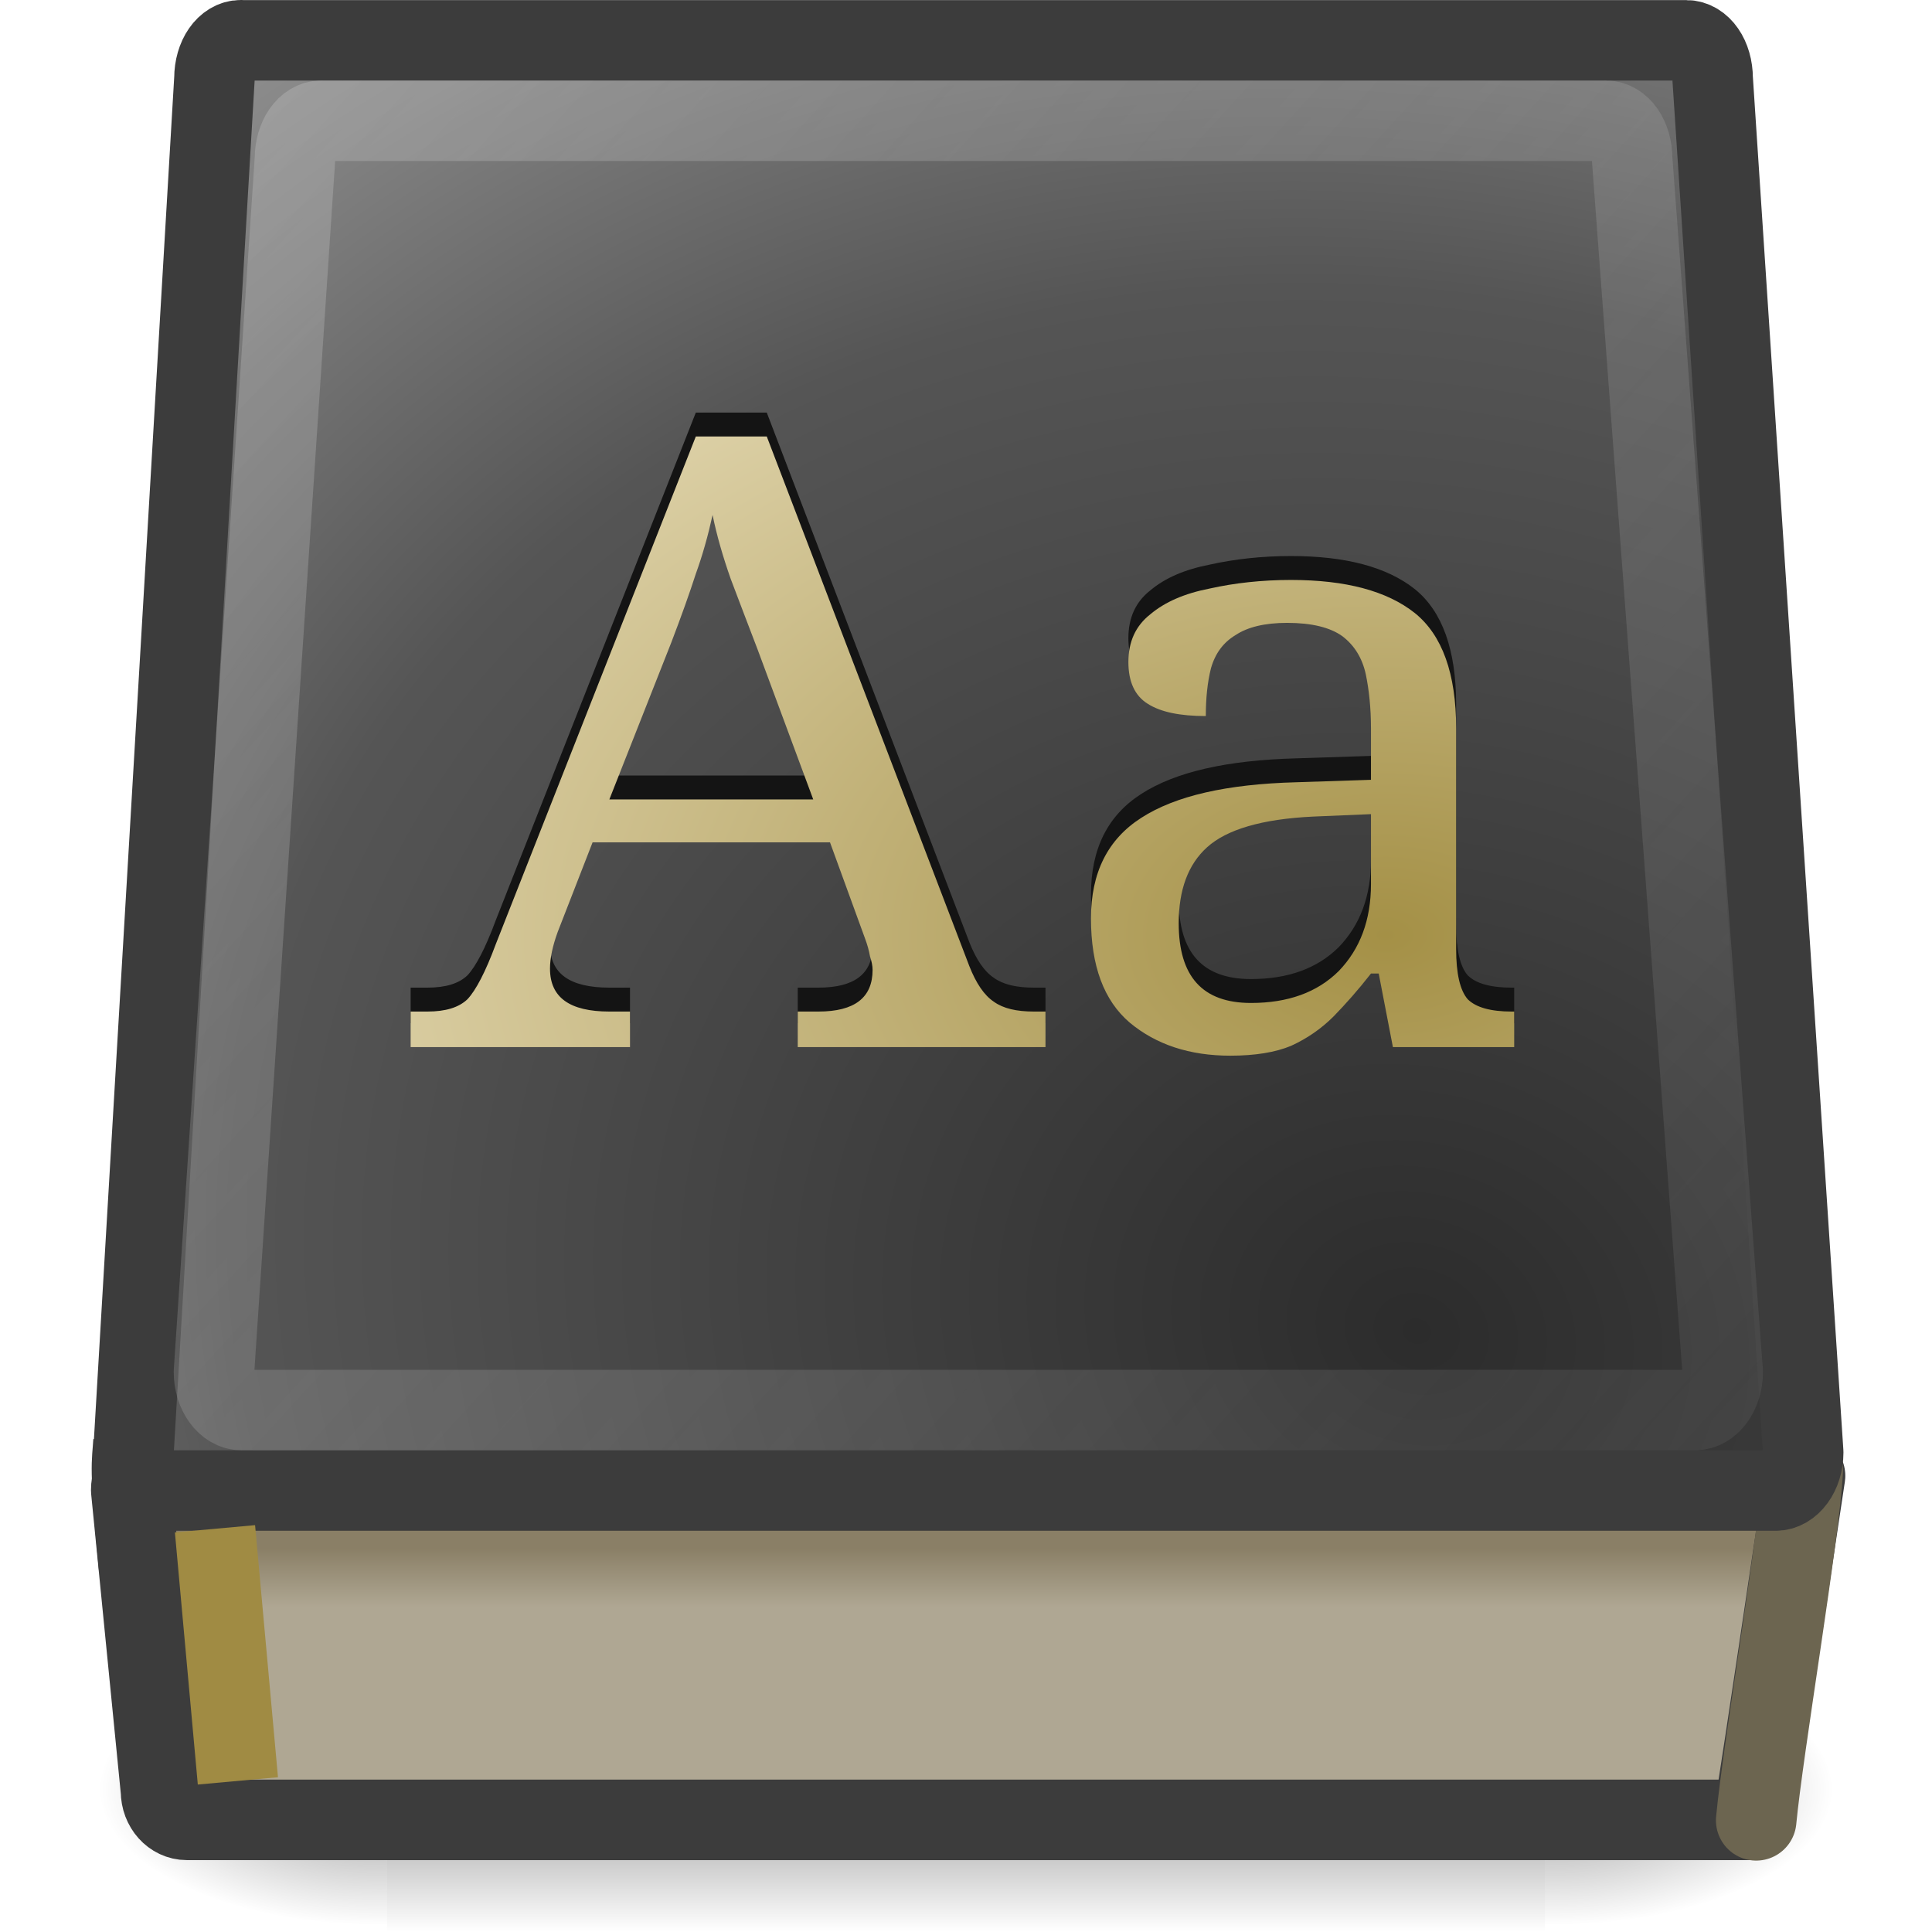
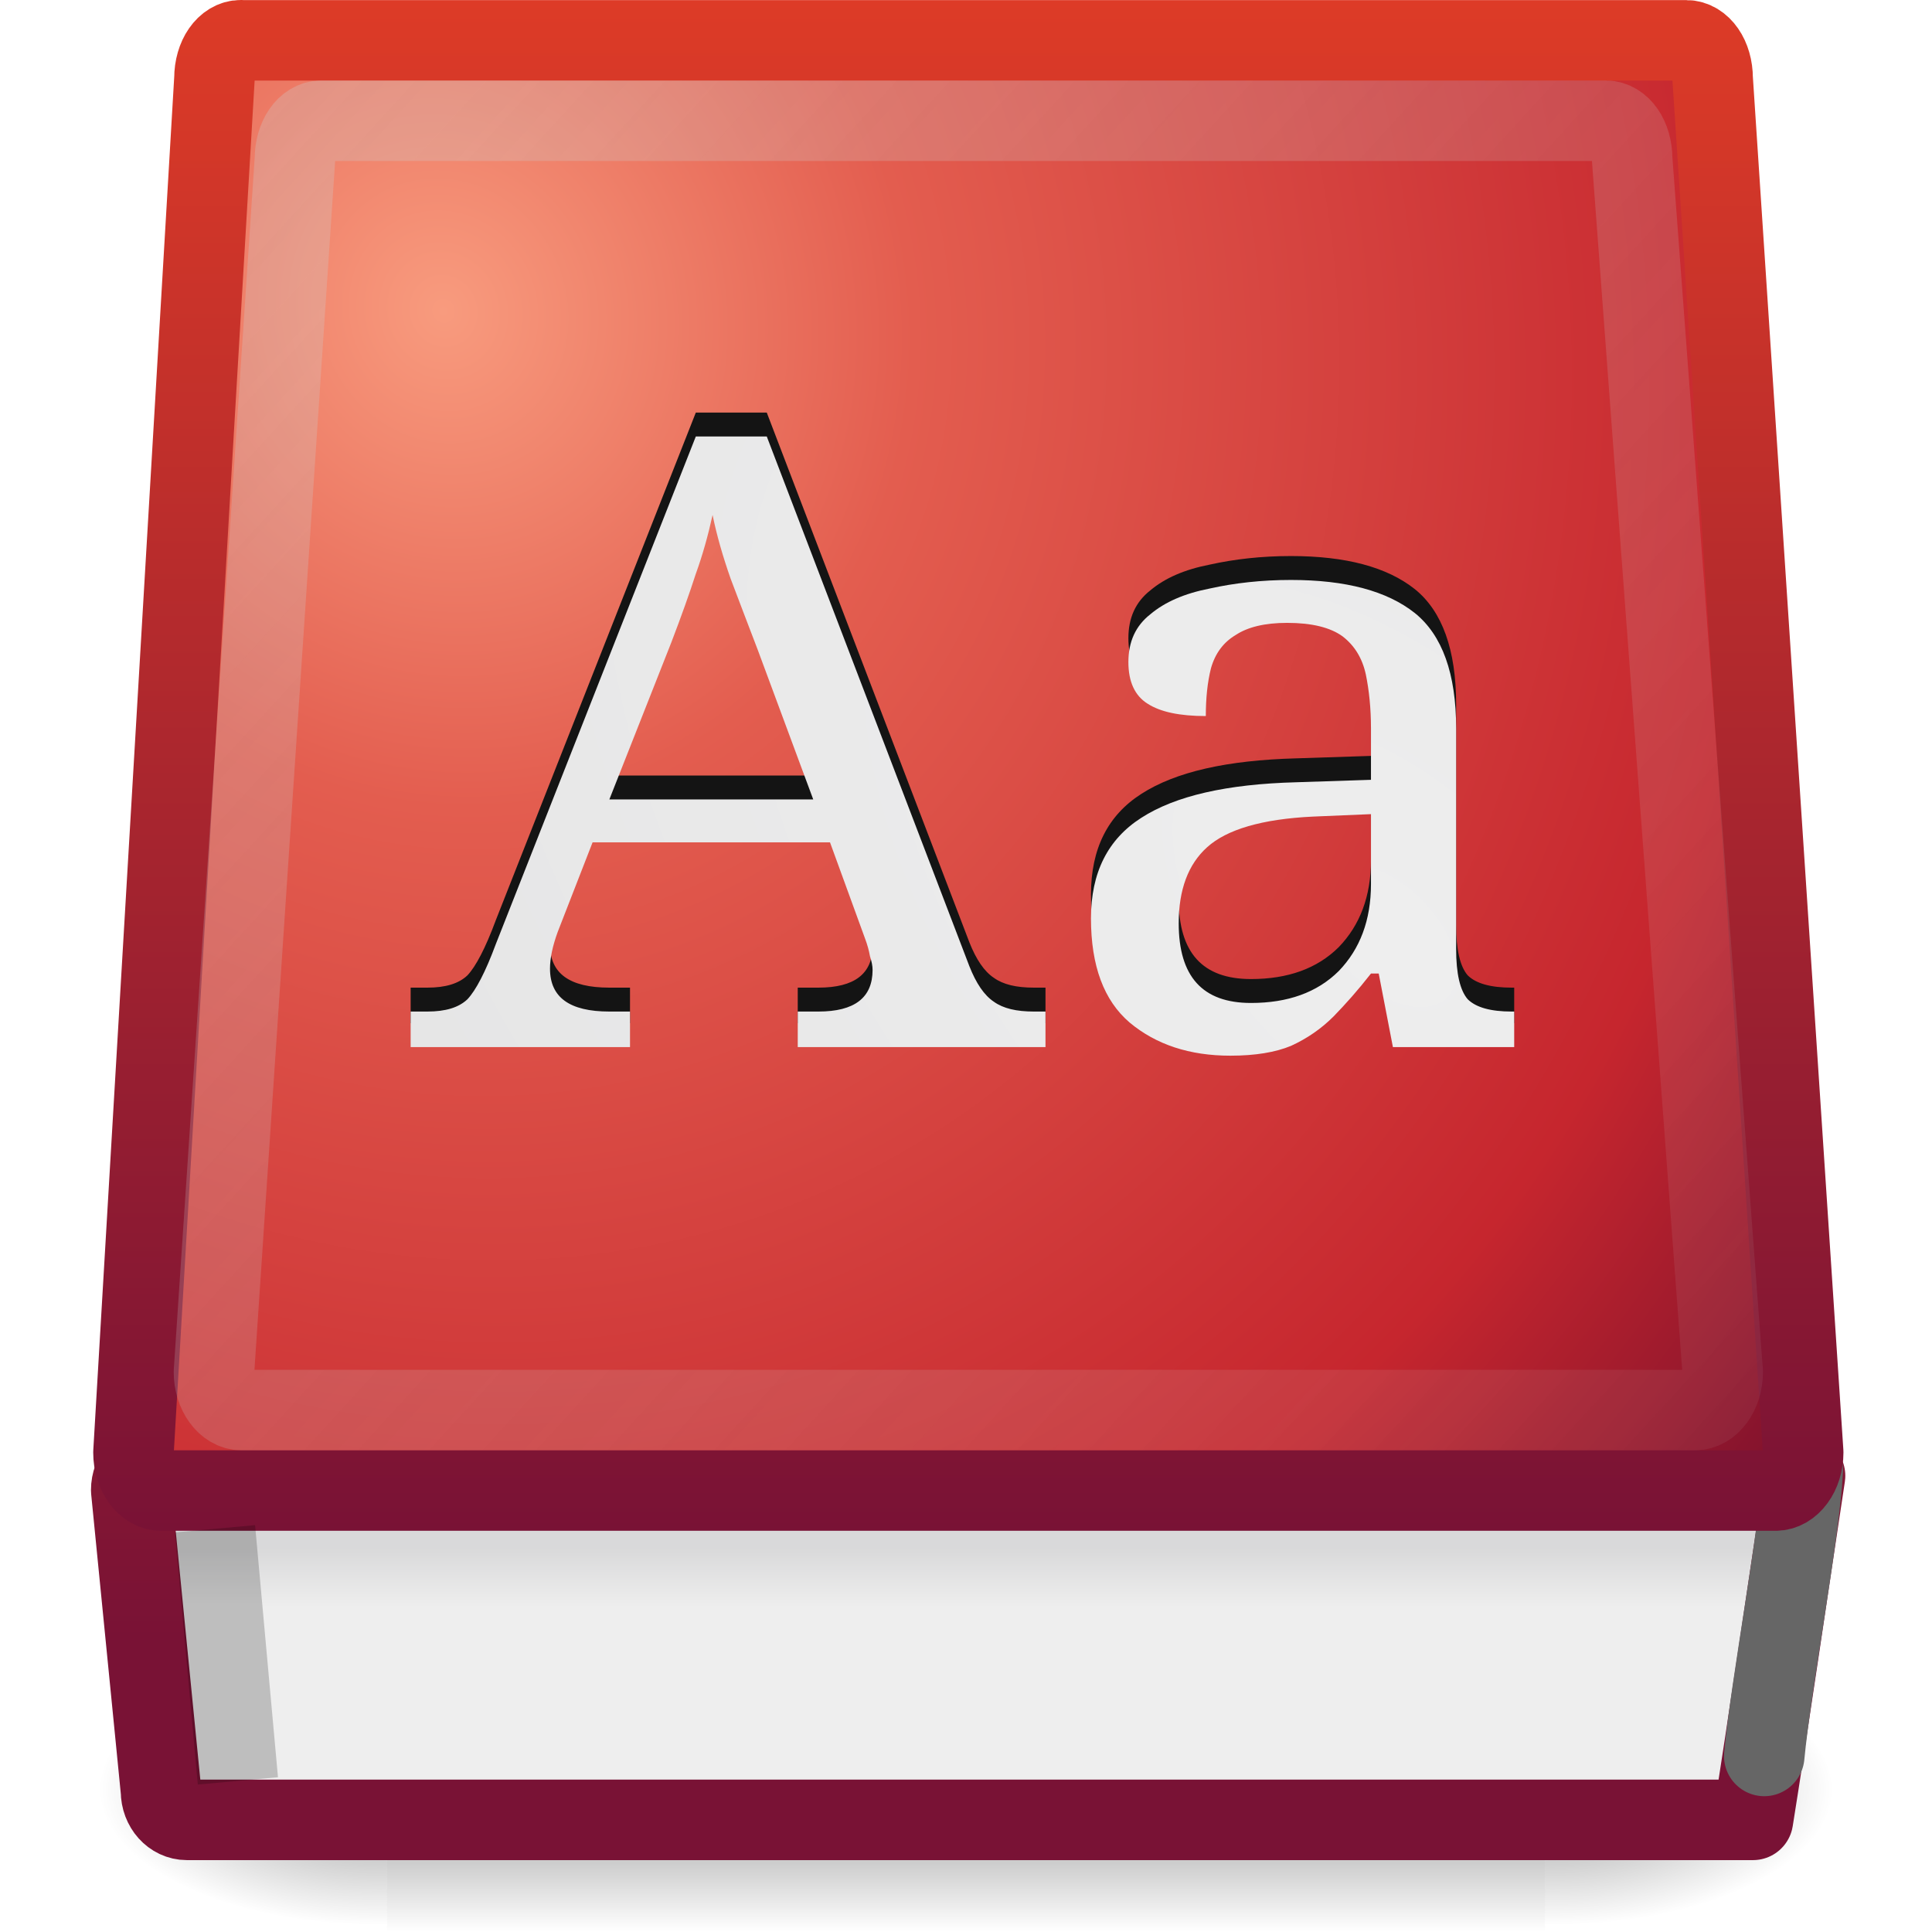
<svg xmlns="http://www.w3.org/2000/svg" xmlns:xlink="http://www.w3.org/1999/xlink" version="1.0" width="24" height="24" id="svg5526">
  <defs id="defs5528">
+     <linearGradient id="linearGradient3628">
+       <stop id="stop3630" style="stop-color:#791235;stop-opacity:1" offset="0" />
+       <stop id="stop3632" style="stop-color:#dd3b27;stop-opacity:1" offset="1" />
+     </linearGradient>
    <linearGradient id="linearGradient8997">
      <stop id="stop8999" style="stop-color:#cdcdcd;stop-opacity:1" offset="0" />
      <stop id="stop3642" style="stop-color:#cdcdcd;stop-opacity:0.247" offset="1" />
    </linearGradient>
    <linearGradient id="linearGradient8867">
-       <stop id="stop8869" style="stop-color:#afa793;stop-opacity:1" offset="0" />
-       <stop id="stop8871" style="stop-color:#8a7f66;stop-opacity:1" offset="1" />
+       <stop id="stop8869" style="stop-color:#eeeeee;stop-opacity:1" offset="0" />
+       <stop id="stop8871" style="stop-color:#d9d9da;stop-opacity:1" offset="1" />
    </linearGradient>
    <linearGradient id="linearGradient5060">
      <stop id="stop5062" style="stop-color:#000000;stop-opacity:1" offset="0" />
      <stop id="stop5064" style="stop-color:#000000;stop-opacity:0" offset="1" />
    </linearGradient>
    <linearGradient id="linearGradient5048">
      <stop id="stop5050" style="stop-color:#000000;stop-opacity:0" offset="0" />
      <stop id="stop5056" style="stop-color:#000000;stop-opacity:1" offset="0.5" />
      <stop id="stop5052" style="stop-color:#000000;stop-opacity:0" offset="1" />
    </linearGradient>
-     <linearGradient id="linearGradient6468">
-       <stop id="stop6470" style="stop-color:#a49046;stop-opacity:1" offset="0" />
-       <stop id="stop6472" style="stop-color:#f1e8ca;stop-opacity:1" offset="1" />
-     </linearGradient>
    <linearGradient id="linearGradient6223">
-       <stop id="stop6225" style="stop-color:#2c2c2c;stop-opacity:1" offset="0" />
-       <stop id="stop6227" style="stop-color:#555555;stop-opacity:1" offset="0.621" />
-       <stop id="stop6229" style="stop-color:#9a9a9a;stop-opacity:1" offset="1" />
+       <stop id="stop6225" style="stop-color:#f89b7e;stop-opacity:1" offset="0" />
+       <stop id="stop6227" style="stop-color:#e35d4f;stop-opacity:1" offset="0.26" />
+       <stop id="stop3636" style="stop-color:#c6262e;stop-opacity:1" offset="0.732" />
+       <stop id="stop6229" style="stop-color:#690b2c;stop-opacity:1" offset="1" />
    </linearGradient>
    <linearGradient x1="302.857" y1="366.648" x2="302.857" y2="609.505" id="linearGradient3010" xlink:href="#linearGradient5048" gradientUnits="userSpaceOnUse" gradientTransform="matrix(2.774389,0,0,1.969706,-1892.179,-872.8854)" />
    <radialGradient cx="605.714" cy="486.648" r="117.143" fx="605.714" fy="486.648" id="radialGradient3012" xlink:href="#linearGradient5060" gradientUnits="userSpaceOnUse" gradientTransform="matrix(2.774389,0,0,1.969706,-1891.633,-872.8854)" />
    <radialGradient cx="605.714" cy="486.648" r="117.143" fx="605.714" fy="486.648" id="radialGradient3014" xlink:href="#linearGradient5060" gradientUnits="userSpaceOnUse" gradientTransform="matrix(-2.774389,0,0,1.969706,112.7623,-872.8854)" />
-     <radialGradient cx="17.949" cy="25.435" r="13.428" fx="17.949" fy="25.435" id="radialGradient3028" xlink:href="#linearGradient6468" gradientUnits="userSpaceOnUse" gradientTransform="matrix(-0.00369393,-0.87234,1.327768,-0.00535501,-16.92839,27.70996)" />
-     <radialGradient cx="35.185" cy="33.665" r="20.714" fx="35.185" fy="33.665" id="radialGradient3041" xlink:href="#linearGradient6223" gradientUnits="userSpaceOnUse" gradientTransform="matrix(0.3145016,-0.9386091,1.100191,0.3686431,-30.50882,37.15278)" />
+     <radialGradient cx="17.949" cy="25.435" r="13.428" fx="17.949" fy="25.435" id="radialGradient3028" xlink:href="#linearGradient8867" gradientUnits="userSpaceOnUse" gradientTransform="matrix(1.358417,-1.427468,2.320699,2.463414,-66.63291,-25.11964)" />
+     <radialGradient cx="43.449" cy="20.319" r="20.714" fx="43.449" fy="20.319" id="radialGradient3041" xlink:href="#linearGradient6223" gradientUnits="userSpaceOnUse" gradientTransform="matrix(0.9958386,-0.3915151,0.424545,1.079851,-46.3839,-1.068626)" />
    <linearGradient x1="23.638" y1="38.423" x2="23.638" y2="36.402" id="linearGradient3045" xlink:href="#linearGradient8867" gradientUnits="userSpaceOnUse" gradientTransform="matrix(0.4577681,0,0,0.3603333,1.455998,6.118269)" />
    <linearGradient x1="4.285" y1="0" x2="22.9" y2="17.016" id="linearGradient3638" xlink:href="#linearGradient8997" gradientUnits="userSpaceOnUse" gradientTransform="translate(-0.9999825,0.999711)" />
+     <linearGradient x1="12.029" y1="19.016" x2="12.029" y2="0" id="linearGradient3634" xlink:href="#linearGradient3628" gradientUnits="userSpaceOnUse" />
+     <linearGradient x1="12.026" y1="20.38" x2="12.026" y2="-0.173" id="linearGradient3645" xlink:href="#linearGradient3628" gradientUnits="userSpaceOnUse" />
  </defs>
  <g id="g3051">
    <g transform="matrix(0.01073759,0,0,0.0073241,21.55039,21.60018)" id="g8875">
      <rect width="1339.633" height="478.357" x="-1559.252" y="-150.697" id="rect8877" style="opacity:0.402;fill:url(#linearGradient3010);fill-opacity:1;fill-rule:nonzero;stroke:none;stroke-width:1;marker:none;visibility:visible;display:inline;overflow:visible" />
      <path d="m -219.619,-150.68 c 0,0 0,478.331 0,478.331 142.874,0.9 345.4,-107.17 345.4,-239.196 0,-132.027 -159.437,-239.135 -345.4,-239.135 z" id="path8879" style="opacity:0.402;fill:url(#radialGradient3012);fill-opacity:1;fill-rule:nonzero;stroke:none;stroke-width:1;marker:none;visibility:visible;display:inline;overflow:visible" />
      <path d="m -1559.252,-150.68 c 0,0 0,478.331 0,478.331 -142.874,0.9 -345.4,-107.17 -345.4,-239.196 0,-132.027 159.437,-239.135 345.4,-239.135 z" id="path8881" style="opacity:0.402;fill:url(#radialGradient3014);fill-opacity:1;fill-rule:nonzero;stroke:none;stroke-width:1;marker:none;visibility:visible;display:inline;overflow:visible" />
    </g>
-     <path d="m 1.951,18.153 20.472,0.18 c -0.214,1.401 -0.459,3.103 -0.647,4.274 -6.616,0 -19.455,0 -19.455,0 C 2.143,22.607 2,22.447 2,22.249 L 1.63,18.511 c 0,-0.198 0.143,-0.358 0.321,-0.358 z" id="rect8840" style="fill:url(#linearGradient3045);fill-opacity:1;fill-rule:nonzero;stroke:#3c3c3c;stroke-width:1;stroke-linecap:round;stroke-linejoin:round;stroke-miterlimit:4;stroke-opacity:1;stroke-dasharray:none;stroke-dashoffset:0.06;marker:none;visibility:visible;display:inline;overflow:visible;enable-background:accumulate" />
-     <path d="m 21.816,22.613 c 0.086,-0.908 0.536,-3.538 0.579,-4.353" id="path9017" style="fill:none;stroke:#6c6550;stroke-width:1;stroke-linecap:round;stroke-linejoin:miter;stroke-miterlimit:4;stroke-opacity:1;stroke-dasharray:none" />
-     <path d="m 2.992,0.5 c -0.184,0 -0.328,0.209 -0.328,0.473 L 1.658,18.043 c 0,0.264 0.158,0.473 0.342,0.473 l 20.058,0 c 0.184,1e-6 0.342,-0.209 0.342,-0.473 L 21.275,0.974 c 0,-0.264 -0.143,-0.473 -0.328,-0.473 l -17.954,0 z" id="rect8064" style="fill:url(#radialGradient3041);fill-opacity:1;fill-rule:nonzero;stroke:#3c3c3c;stroke-width:1;stroke-linecap:round;stroke-linejoin:round;stroke-miterlimit:4;stroke-opacity:1;stroke-dasharray:none;stroke-dashoffset:0.06;marker:none;visibility:visible;display:inline;overflow:visible;enable-background:accumulate" />
-     <path d="m 1.659,17.905 c -0.017,0.298 -0.056,0.257 0.068,1.554" id="path8983" style="fill:none;stroke:#3c3c3c;stroke-width:1.001;stroke-linecap:butt;stroke-linejoin:miter;stroke-miterlimit:4;stroke-opacity:1;stroke-dasharray:none" />
-     <path d="M 2.91,21.625 2.716,19.489" id="path3267" style="fill:none;stroke:#a08b43;stroke-width:1;stroke-linecap:square;stroke-linejoin:miter;stroke-miterlimit:4;stroke-opacity:1;stroke-dasharray:none" />
+     <path d="m 1.951,18.153 20.472,0.18 c -0.214,1.401 -0.459,3.103 -0.647,4.274 -6.616,0 -19.455,0 -19.455,0 C 2.143,22.607 2,22.447 2,22.249 L 1.63,18.511 c 0,-0.198 0.143,-0.358 0.321,-0.358 z" id="rect8840" style="fill:url(#linearGradient3045);fill-opacity:1;fill-rule:nonzero;stroke:url(#linearGradient3645);stroke-width:1;stroke-linecap:round;stroke-linejoin:round;stroke-miterlimit:4;stroke-opacity:1;stroke-dasharray:none;stroke-dashoffset:0.06;marker:none;visibility:visible;display:inline;overflow:visible;enable-background:accumulate" />
+     <path d="m 21.916,21.813 c 0.086,-0.908 0.436,-2.738 0.479,-3.553" id="path9017" style="fill:none;stroke:#666666;stroke-width:1;stroke-linecap:round;stroke-linejoin:miter;stroke-miterlimit:4;stroke-opacity:1;stroke-dasharray:none" />
+     <path d="m 2.992,0.5 c -0.184,0 -0.328,0.209 -0.328,0.473 L 1.658,18.043 c 0,0.264 0.158,0.473 0.342,0.473 l 20.058,0 c 0.184,1e-6 0.342,-0.209 0.342,-0.473 L 21.275,0.974 c 0,-0.264 -0.143,-0.473 -0.328,-0.473 l -17.954,0 z" id="rect8064" style="fill:url(#radialGradient3041);fill-opacity:1;fill-rule:nonzero;stroke:url(#linearGradient3634);stroke-width:1;stroke-linecap:round;stroke-linejoin:round;stroke-miterlimit:4;stroke-opacity:1;stroke-dasharray:none;stroke-dashoffset:0.06;marker:none;visibility:visible;display:inline;overflow:visible;enable-background:accumulate" />
+     <path d="M 2.91,21.625 2.716,19.489" id="path3267" style="opacity:0.2;fill:none;stroke:#020201;stroke-width:1;stroke-linecap:square;stroke-linejoin:miter;stroke-miterlimit:4;stroke-opacity:1;stroke-dasharray:none" />
    <text x="4.972" y="13.036" transform="scale(1.025851,0.9748007)" id="text3323" xml:space="preserve" style="font-size:10.909px;font-style:normal;font-variant:normal;font-weight:normal;font-stretch:normal;fill:#141414;fill-opacity:1;stroke:none;font-family:Serif;-inkscape-font-specification:Serif">
      <tspan x="4.972" y="13.036" id="tspan3325" style="fill:#141414;fill-opacity:1">Aa</tspan>
    </text>
    <text x="4.972" y="13.344" transform="scale(1.025851,0.9748007)" id="text2537" xml:space="preserve" style="font-size:10.909px;font-style:normal;font-variant:normal;font-weight:normal;font-stretch:normal;fill:url(#radialGradient3028);fill-opacity:1;stroke:none;font-family:Serif;-inkscape-font-specification:Serif">
      <tspan x="4.972" y="13.344" id="tspan2539" style="fill:url(#radialGradient3028);fill-opacity:1">Aa</tspan>
    </text>
    <path d="m 3.992,1.5 c -0.184,0 -0.328,0.209 -0.328,0.473 L 2.658,17.043 c 0,0.264 0.158,0.473 0.342,0.473 l 18.058,0 c 0.184,1e-6 0.342,-0.209 0.342,-0.473 L 20.275,1.973 c 0,-0.264 -0.143,-0.473 -0.328,-0.473 l -15.954,0 z" id="path2858" style="opacity:0.3;fill:none;stroke:url(#linearGradient3638);stroke-width:1;stroke-linecap:round;stroke-linejoin:round;stroke-miterlimit:4;stroke-opacity:1;stroke-dasharray:none;stroke-dashoffset:0.06;marker:none;visibility:visible;display:inline;overflow:visible;enable-background:accumulate" />
  </g>
</svg>
